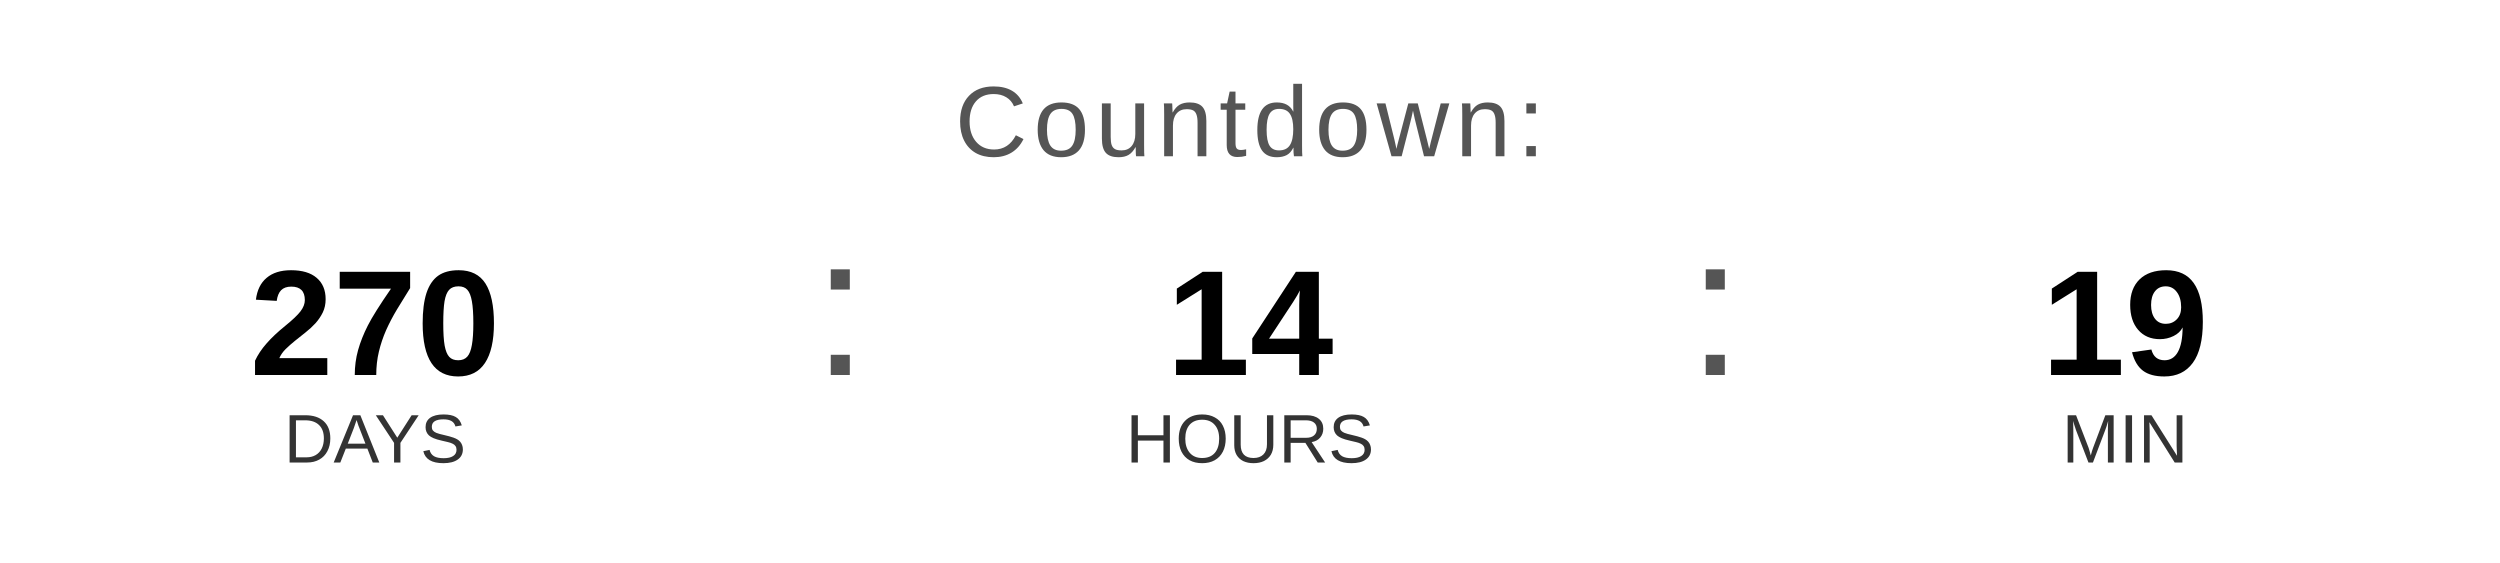
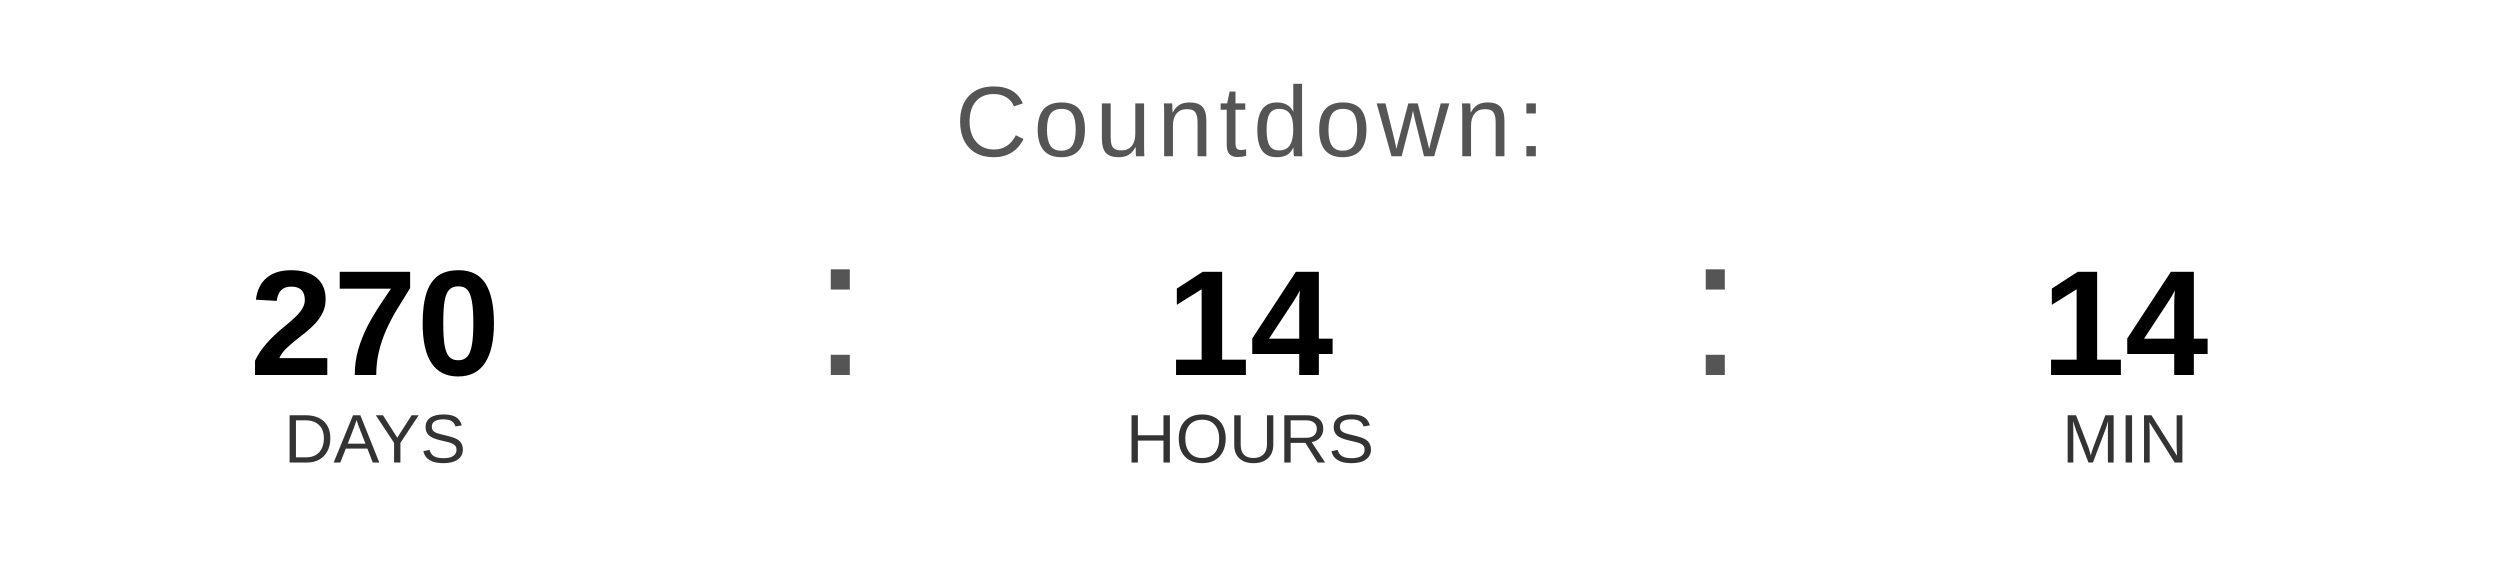
<svg xmlns="http://www.w3.org/2000/svg" width="400" height="90" viewBox="0 0 400 90">
  <text x="200" y="25" font-family="Arial, Helvetica, sans-serif" font-size="16" fill="#555555" text-anchor="middle" letter-spacing="1">
    Countdown:
  </text>
  <text x="60" y="60" font-family="Arial, Helvetica, sans-serif" font-size="24" font-weight="bold" fill="#000000" text-anchor="middle">270</text>
  <text x="60" y="74" font-family="Arial, Helvetica, sans-serif" font-size="11" fill="#333333" text-anchor="middle">DAYS</text>
  <text x="130" y="60" font-family="Arial, sans-serif" font-size="32" fill="#555555">:</text>
  <text x="200" y="60" font-family="Arial, Helvetica, sans-serif" font-size="24" font-weight="bold" fill="#000000" text-anchor="middle">14</text>
  <text x="200" y="74" font-family="Arial, Helvetica, sans-serif" font-size="11" fill="#333333" text-anchor="middle">HOURS</text>
  <text x="270" y="60" font-family="Arial, sans-serif" font-size="32" fill="#555555">:</text>
-   <text x="340" y="60" font-family="Arial, Helvetica, sans-serif" font-size="24" font-weight="bold" fill="#000000" text-anchor="middle">19</text>
+   <text x="340" y="60" font-family="Arial, Helvetica, sans-serif" font-size="24" font-weight="bold" fill="#000000" text-anchor="middle">14</text>
  <text x="340" y="74" font-family="Arial, Helvetica, sans-serif" font-size="11" fill="#333333" text-anchor="middle">MIN</text>
</svg>
